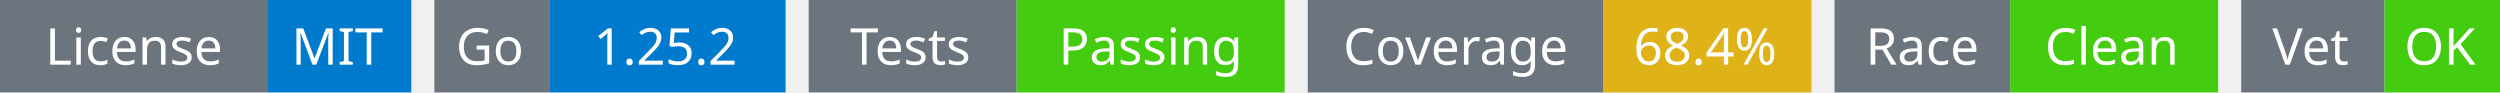
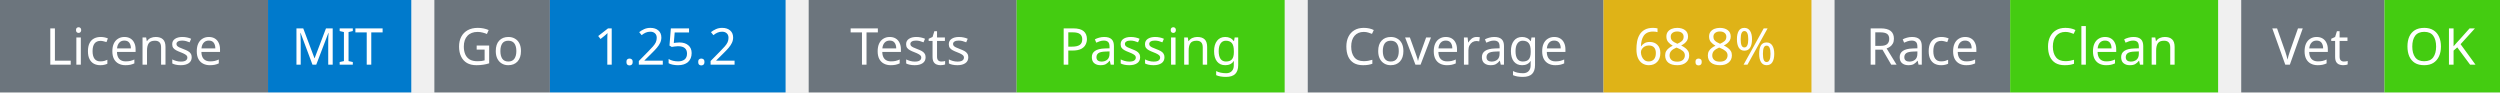
<svg xmlns="http://www.w3.org/2000/svg" width="541" height="20" viewBox="0 0 541 20">
  <g transform="translate(0, 0)">
    <rect x="0" y="0" width="58" height="20" fill="#6c757d" />
    <rect x="58" y="0" width="31" height="20" fill="#007acc" />
    <text x="29" y="14" text-anchor="middle" font-family="sans-serif" font-size="11" fill="white">License</text>
    <text x="73" y="14" text-anchor="middle" font-family="sans-serif" font-size="11" fill="white">MIT</text>
  </g>
  <g transform="translate(94, 0)">
    <rect x="0" y="0" width="25" height="20" fill="#6c757d" />
    <rect x="25" y="0" width="51" height="20" fill="#007acc" />
    <text x="12" y="14" text-anchor="middle" font-family="sans-serif" font-size="11" fill="white">Go</text>
    <text x="50" y="14" text-anchor="middle" font-family="sans-serif" font-size="11" fill="white">1.25.2</text>
  </g>
  <g transform="translate(175, 0)">
    <rect x="0" y="0" width="45" height="20" fill="#6c757d" />
    <rect x="45" y="0" width="58" height="20" fill="#4c1" />
    <text x="22" y="14" text-anchor="middle" font-family="sans-serif" font-size="11" fill="white">Tests</text>
    <text x="74" y="14" text-anchor="middle" font-family="sans-serif" font-size="11" fill="white">Passing</text>
  </g>
  <g transform="translate(283, 0)">
    <rect x="0" y="0" width="64" height="20" fill="#6c757d" />
    <rect x="64" y="0" width="45" height="20" fill="#dfb317" />
    <text x="32" y="14" text-anchor="middle" font-family="sans-serif" font-size="11" fill="white">Coverage</text>
-     <text x="86" y="14" text-anchor="middle" font-family="sans-serif" font-size="11" fill="white">68.4%</text>
+     <text x="86" y="14" text-anchor="middle" font-family="sans-serif" font-size="11" fill="white">68.8%</text>
  </g>
  <g transform="translate(397, 0)">
    <rect x="0" y="0" width="38" height="20" fill="#6c757d" />
    <rect x="38" y="0" width="45" height="20" fill="#4c1" />
    <text x="19" y="14" text-anchor="middle" font-family="sans-serif" font-size="11" fill="white">Race</text>
    <text x="60" y="14" text-anchor="middle" font-family="sans-serif" font-size="11" fill="white">Clean</text>
  </g>
  <g transform="translate(485, 0)">
    <rect x="0" y="0" width="31" height="20" fill="#6c757d" />
    <rect x="31" y="0" width="25" height="20" fill="#4c1" />
    <text x="15" y="14" text-anchor="middle" font-family="sans-serif" font-size="11" fill="white">Vet</text>
    <text x="43" y="14" text-anchor="middle" font-family="sans-serif" font-size="11" fill="white">OK</text>
  </g>
</svg>
